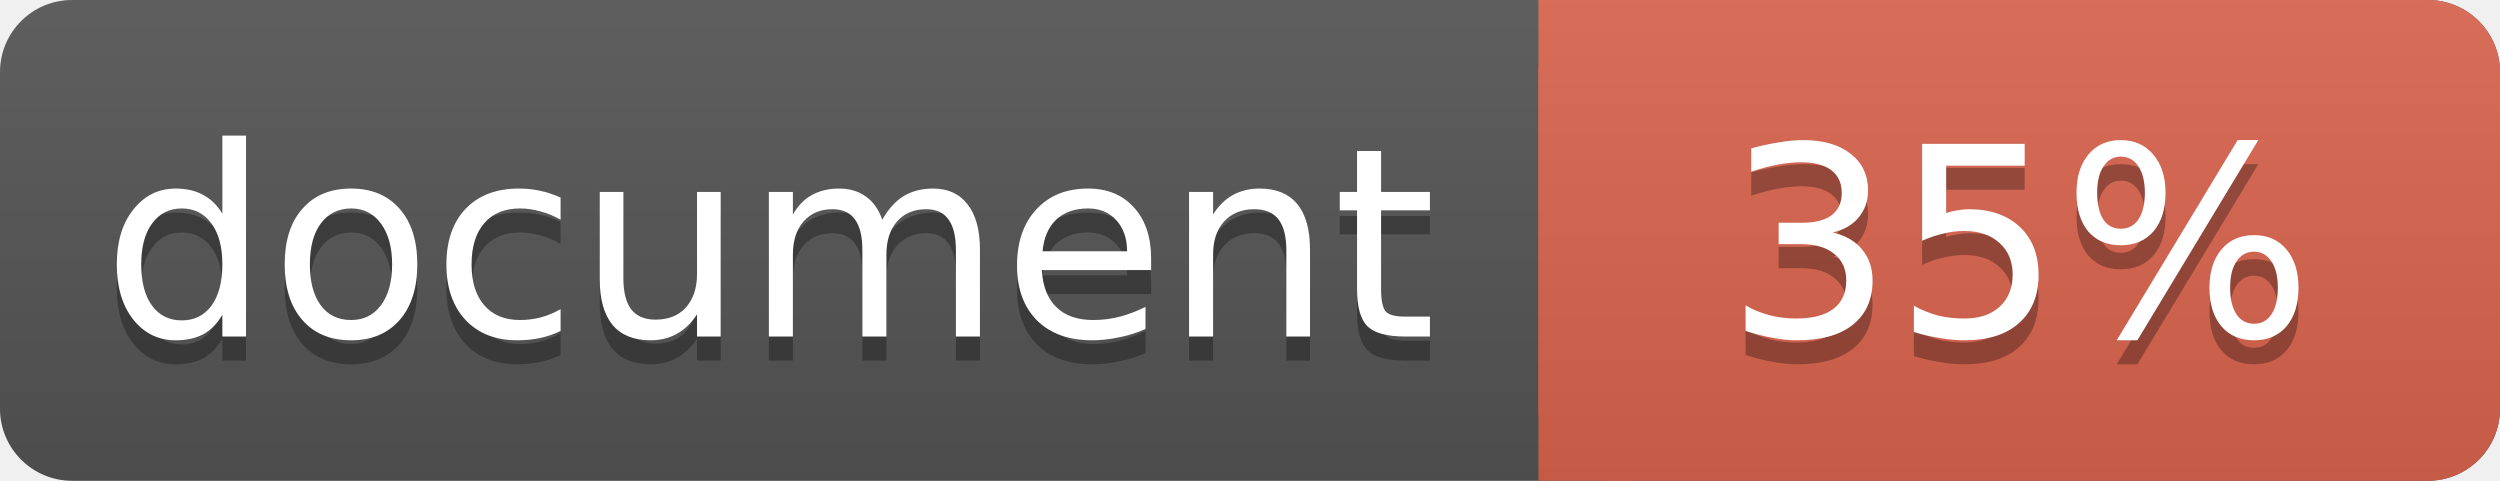
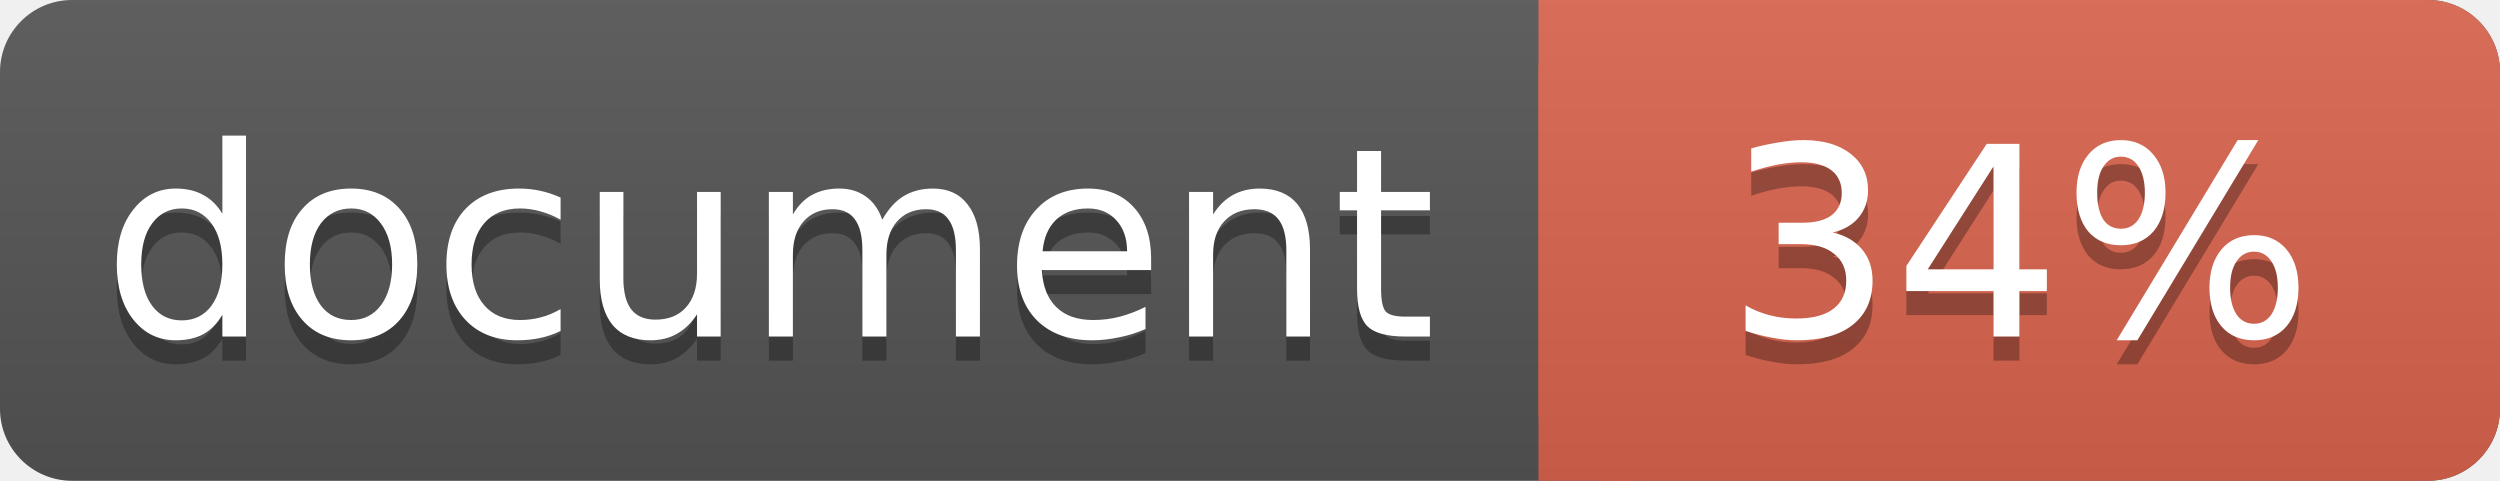
<svg xmlns="http://www.w3.org/2000/svg" width="104" height="20">
  <linearGradient id="a" x2="0" y2="100%">
    <stop offset="0" stop-color="#bbb" stop-opacity=".1" />
    <stop offset="1" stop-opacity=".1" />
  </linearGradient>
  <rect rx="3" width="104" height="20" fill="#555" />
  <rect rx="3" x="64" width="40" height="20" fill="#db654f" />
  <path fill="#db654f" d="M64 0h4v20h-4z" />
  <rect rx="3" width="104" height="20" fill="url(#a)" />
  <g fill="#fff" text-anchor="middle" font-family="DejaVu Sans,Verdana,Geneva,sans-serif" font-size="11">
    <text x="32" y="15" fill="#010101" fill-opacity=".3">document</text>
    <text x="32" y="14">document</text>
-     <text x="84" y="15" fill="#010101" fill-opacity=".3">35%</text>
-     <text x="84" y="14">35%</text>
+     <text x="84" y="15" fill="#010101" fill-opacity=".3">34%</text>
+     <text x="84" y="14">34%</text>
  </g>
</svg>
